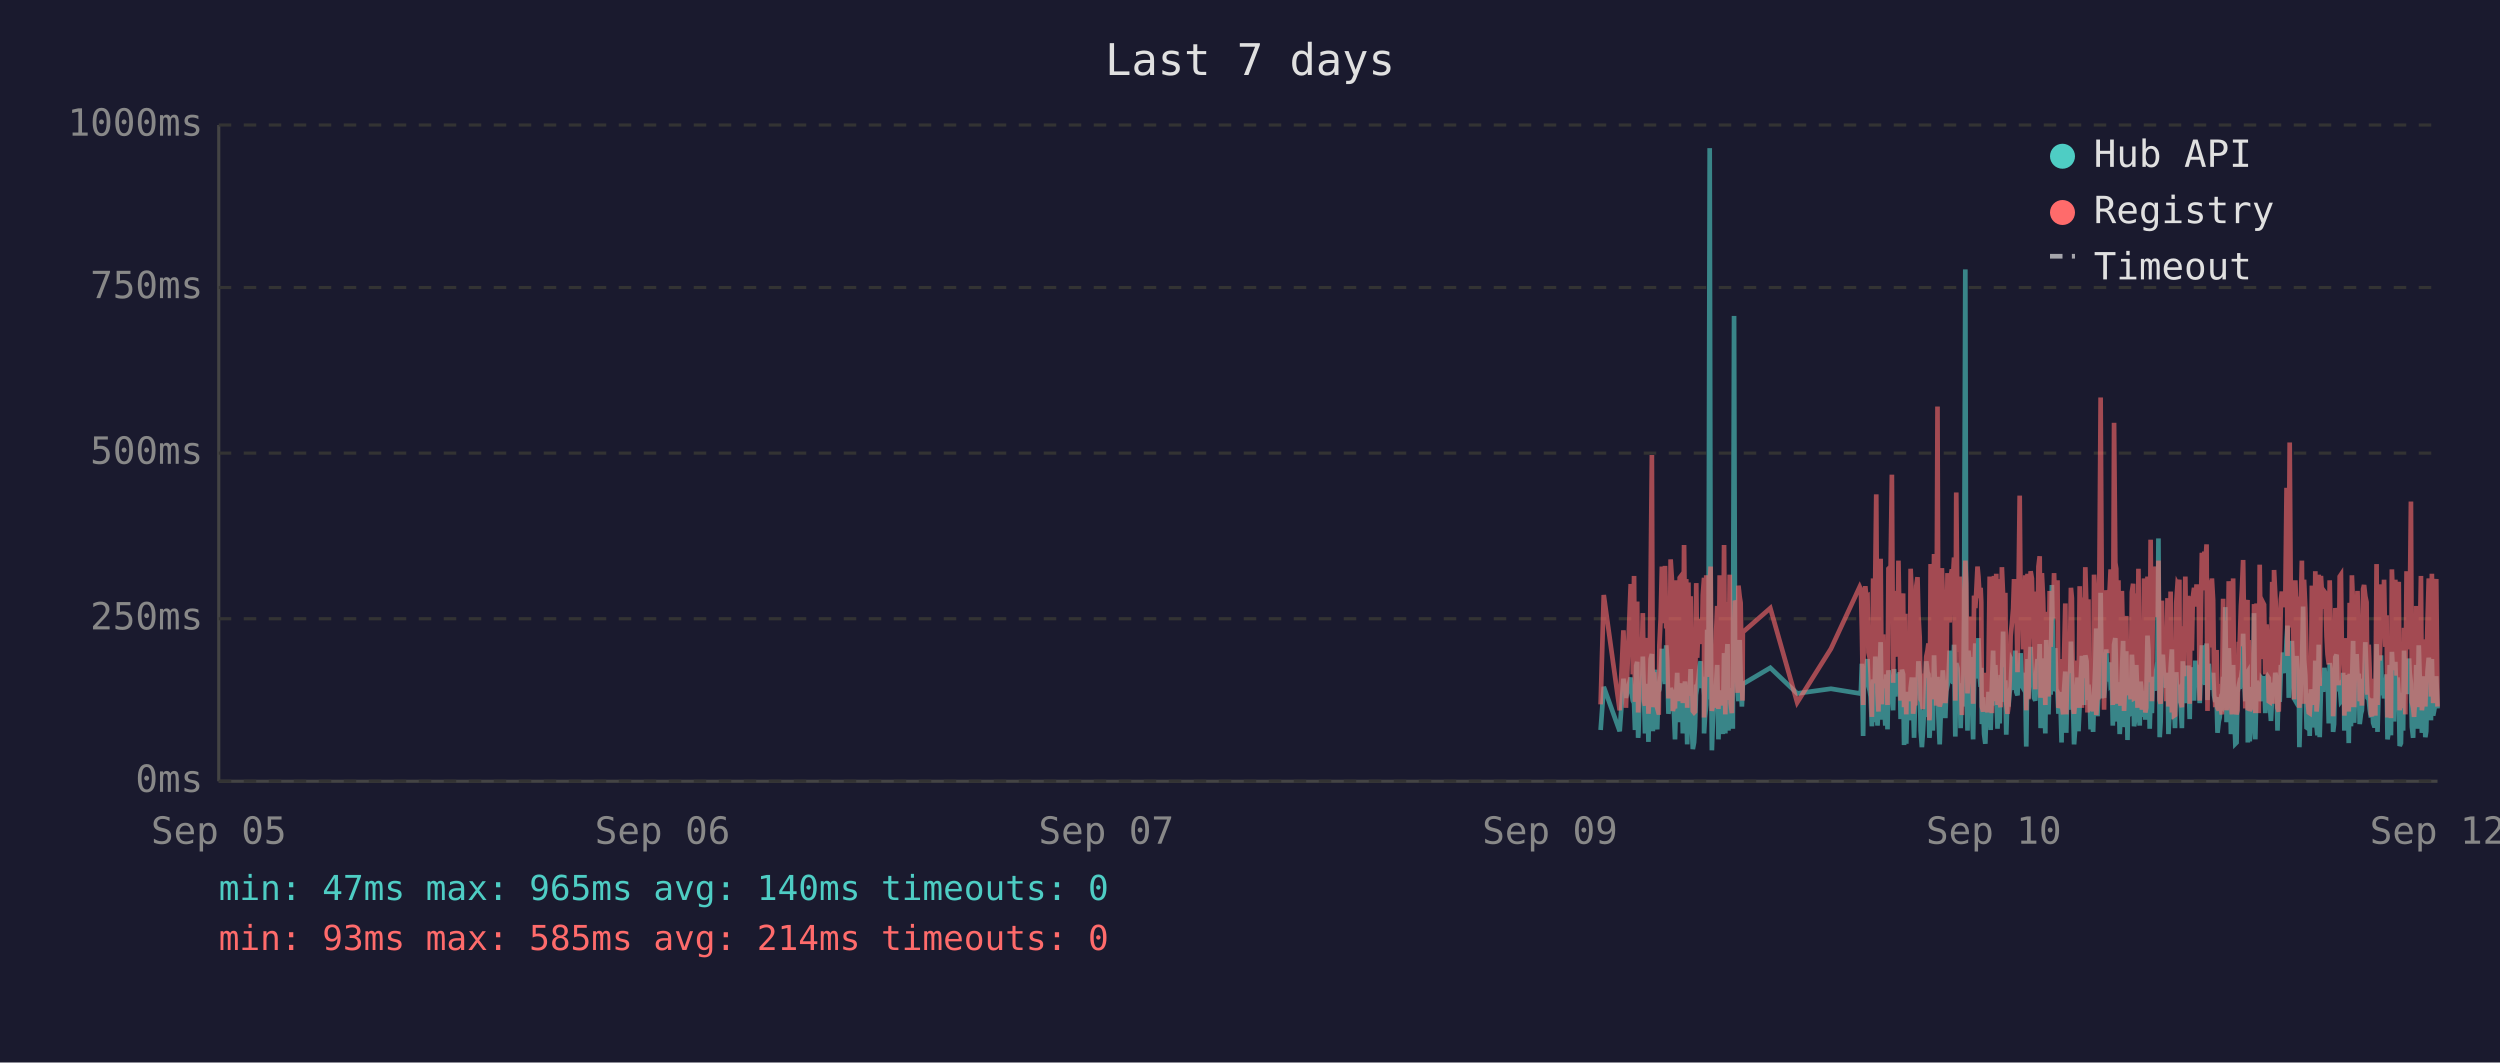
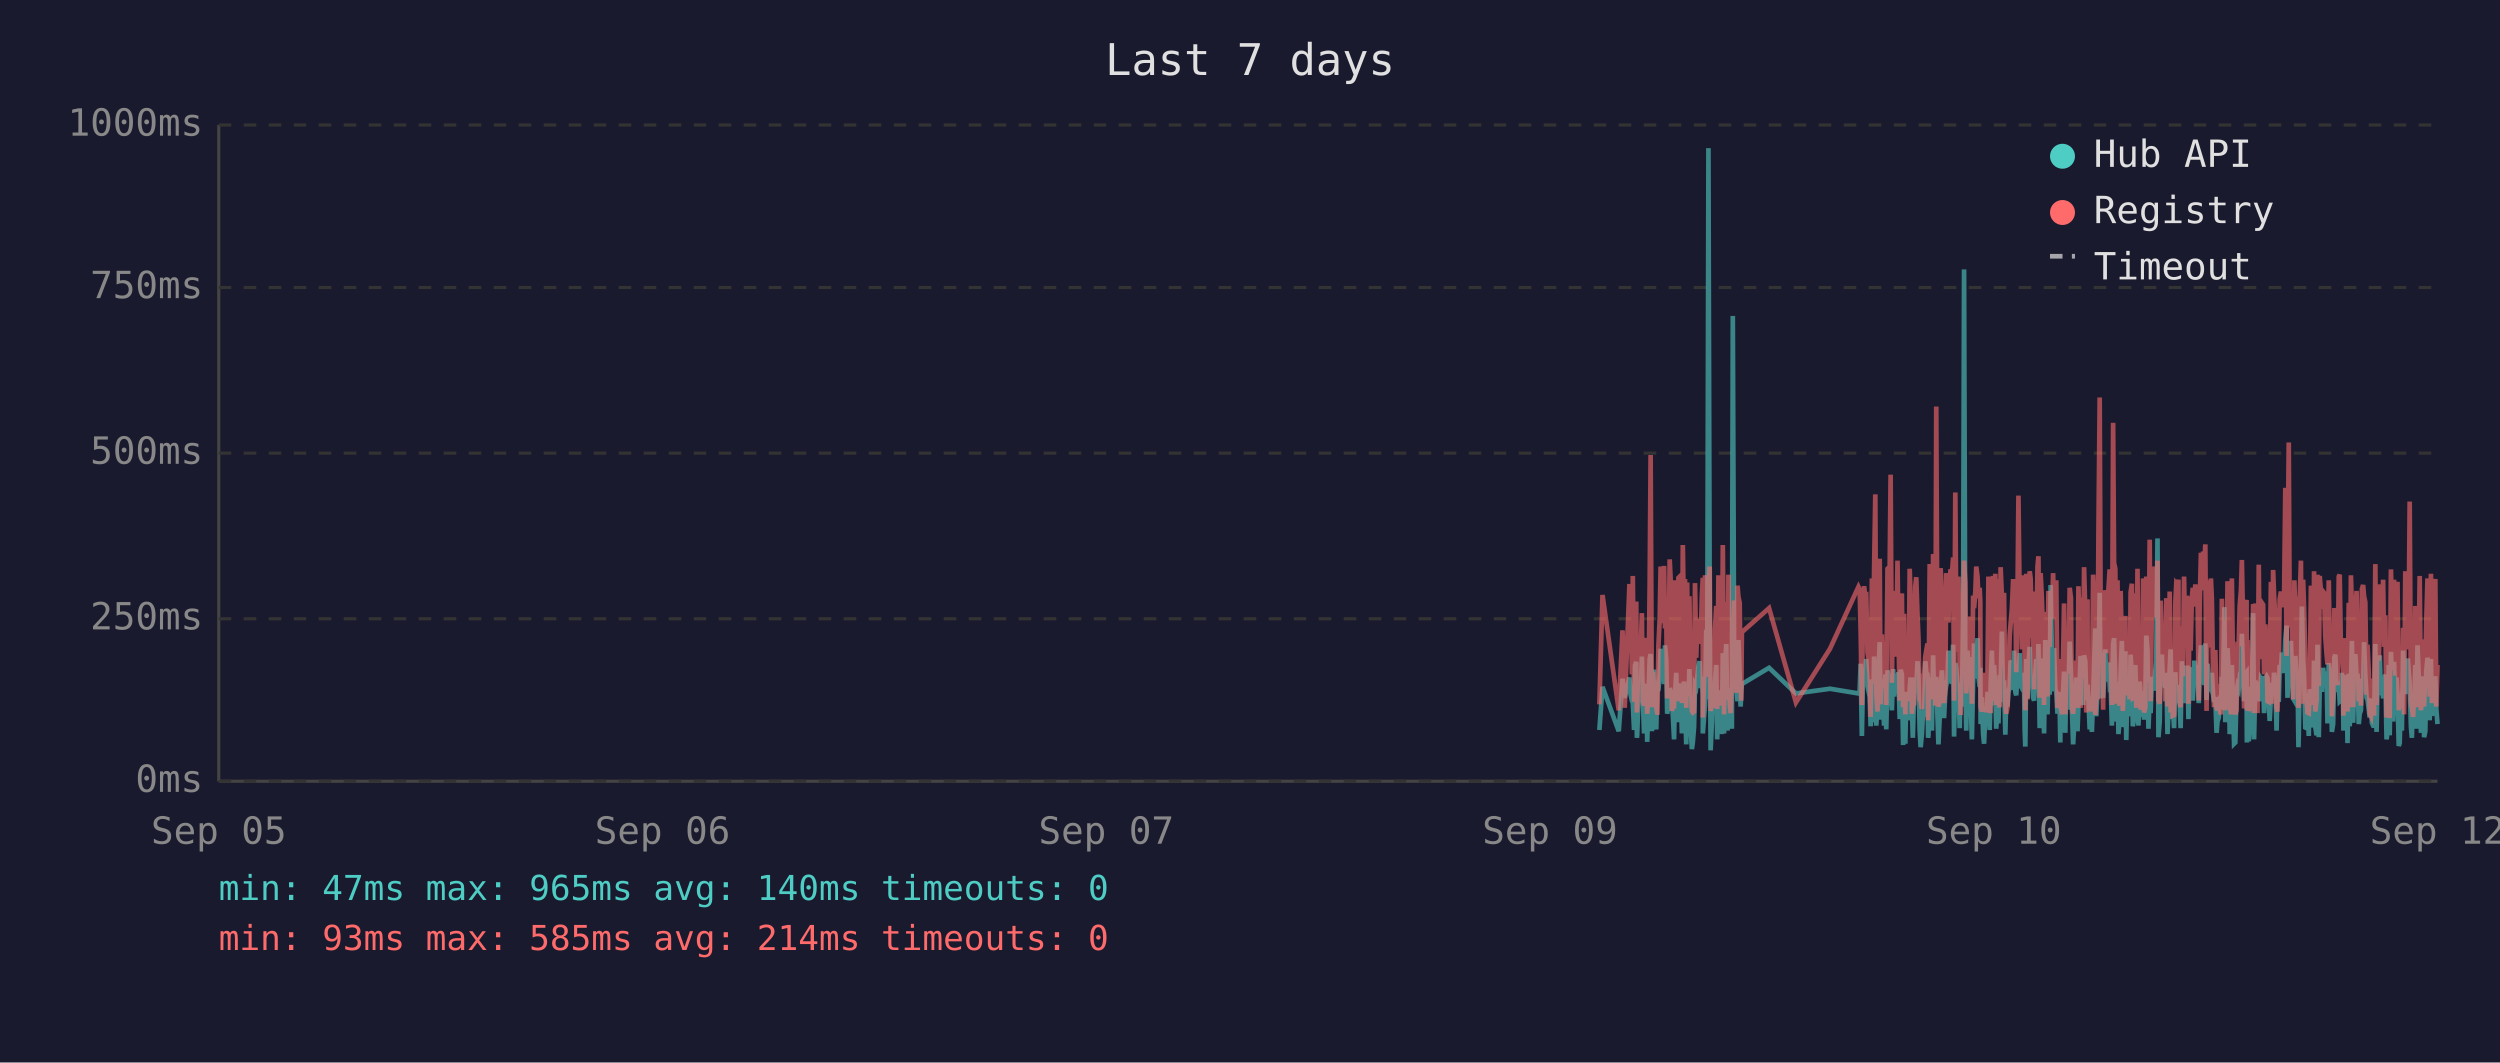
<svg xmlns="http://www.w3.org/2000/svg" viewBox="0 0 800 340" font-family="monospace" font-size="12">
  <rect width="800" height="340" fill="#1a1a2e" />
  <text x="400" y="24" fill="#e0e0e0" font-size="14" text-anchor="middle">Last 7 days</text>
  <line x1="70" y1="40" x2="70" y2="250" stroke="#444" stroke-width="1" />
  <line x1="70" y1="250" x2="780" y2="250" stroke="#444" stroke-width="1" />
  <line x1="70" y1="250" x2="780" y2="250" stroke="#333" stroke-width="1" stroke-dasharray="4" />
  <text x="65" y="250" fill="#888" text-anchor="end" dominant-baseline="middle">0ms</text>
  <line x1="70" y1="198" x2="780" y2="198" stroke="#333" stroke-width="1" stroke-dasharray="4" />
  <text x="65" y="198" fill="#888" text-anchor="end" dominant-baseline="middle">250ms</text>
  <line x1="70" y1="145" x2="780" y2="145" stroke="#333" stroke-width="1" stroke-dasharray="4" />
  <text x="65" y="145" fill="#888" text-anchor="end" dominant-baseline="middle">500ms</text>
  <line x1="70" y1="92" x2="780" y2="92" stroke="#333" stroke-width="1" stroke-dasharray="4" />
  <text x="65" y="92" fill="#888" text-anchor="end" dominant-baseline="middle">750ms</text>
  <line x1="70" y1="40" x2="780" y2="40" stroke="#333" stroke-width="1" stroke-dasharray="4" />
  <text x="65" y="40" fill="#888" text-anchor="end" dominant-baseline="middle">1000ms</text>
  <text x="70" y="270" fill="#888" text-anchor="middle">Sep 05</text>
  <text x="212" y="270" fill="#888" text-anchor="middle">Sep 06</text>
  <text x="354" y="270" fill="#888" text-anchor="middle">Sep 07</text>
  <text x="496" y="270" fill="#888" text-anchor="middle">Sep 09</text>
  <text x="638" y="270" fill="#888" text-anchor="middle">Sep 10</text>
  <text x="780" y="270" fill="#888" text-anchor="middle">Sep 12</text>
-   <polyline points="512.2,233.6 513.2,219.8 518.3,234.0 519.5,217.2 520.3,223.3 521.8,216.8 522.2,222.3 522.5,224.2 522.9,225.0 523.2,233.6 523.6,213.0 523.9,211.8 524.2,236.1 524.3,235.1 524.6,223.8 525.0,221.2 525.4,222.3 525.7,210.1 526.1,223.3 526.4,234.7 526.8,220.6 527.1,218.9 527.5,237.4 527.8,223.1 528.2,210.9 528.6,209.3 528.9,234.0 529.3,217.0 529.6,214.3 530.0,230.9 530.3,233.4 530.7,220.6 530.8,221.2 531.0,220.6 531.4,215.8 531.8,207.6 532.1,216.6 532.5,213.9 532.8,218.9 533.2,206.5 533.5,211.4 533.9,228.4 534.3,226.1 534.6,220.2 535.0,221.2 535.3,221.9 535.7,228.8 536.0,236.6 536.4,221.9 536.7,215.3 537.1,231.1 537.5,221.9 537.8,221.2 538.2,218.7 538.5,234.7 538.9,221.2 539.2,218.1 539.6,223.1 539.9,238.2 540.3,220.8 540.6,224.8 541.0,214.1 541.4,232.6 541.7,239.7 542.1,237.6 542.4,232.6 542.8,219.1 543.1,219.8 543.5,217.2 543.9,213.2 544.2,211.6 544.6,220.2 544.9,216.6 545.3,222.5 545.3,234.7 545.6,229.4 546.0,225.6 546.3,201.5 546.7,223.8 547.1,47.4 547.4,196.0 547.8,240.1 548.1,231.1 548.5,221.0 548.8,225.0 549.2,217.9 549.5,212.8 549.9,236.6 550.3,222.7 550.6,222.9 551.0,221.0 551.3,234.9 551.7,209.0 552.1,234.7 552.4,213.5 552.8,206.1 553.1,233.8 553.5,220.2 553.8,230.7 554.2,223.8 554.5,233.2 554.9,101.1 555.2,207.2 555.6,217.9 556.0,218.9 556.3,224.4 556.7,204.8 557.0,216.6 557.4,226.1 557.6,221.2 557.7,218.9 566.5,213.7 575.1,221.9 585.9,220.4 595.1,221.9 595.5,221.0 595.8,212.4 596.2,235.5 596.5,214.1 596.9,215.3 597.2,214.3 597.6,210.9 597.9,219.5 598.3,221.0 598.6,222.9 599.0,232.4 599.4,217.4 599.7,231.1 600.1,210.1 600.4,216.0 600.8,232.2 601.1,226.1 601.5,216.2 601.8,205.5 602.2,230.3 602.6,217.4 602.9,224.4 603.3,232.2 603.6,215.8 604.0,233.4 604.3,214.5 605.0,219.3 605.4,221.9 605.8,227.3 606.1,214.1 606.5,222.9 606.8,215.6 607.2,218.3 607.5,220.0 607.9,215.1 608.2,230.1 608.6,214.3 609.0,215.8 609.3,238.4 609.7,223.8 610.0,238.0 610.4,222.1 610.7,222.1 611.1,230.5 611.4,220.2 611.8,216.8 612.2,225.6 612.5,236.1 612.9,221.9 613.2,216.8 613.6,220.6 613.9,211.6 614.3,216.6 614.6,233.8 615.0,239.1 615.3,234.9 615.7,227.3 616.1,229.4 616.4,211.6 616.8,215.1 617.1,215.8 617.4,236.1 617.5,235.3 617.8,221.7 618.2,216.8 618.5,233.8 618.9,209.7 619.3,223.8 619.6,222.7 620.0,216.6 620.3,229.4 620.7,238.2 621.0,229.6 621.4,220.4 621.7,214.5 622.1,220.4 622.5,229.8 622.8,221.2 623.2,219.3 623.5,217.4 623.9,208.2 624.2,218.5 624.6,208.2 625.0,218.9 625.3,206.3 625.7,235.7 626.0,212.2 626.4,213.9 626.7,219.8 627.1,218.7 627.4,233.0 627.8,219.3 628.2,226.1 628.5,197.1 628.9,86.2 629.2,216.0 629.6,233.8 629.9,208.2 630.3,213.0 630.6,210.3 631.0,223.3 631.4,236.6 631.7,217.9 632.1,205.9 632.4,216.4 632.8,216.4 633.1,204.2 633.5,216.4 633.8,219.8 634.0,213.7 634.2,231.7 634.6,223.1 634.9,234.9 635.3,238.0 635.6,228.2 636.0,231.5 636.3,222.1 636.7,222.1 637.0,233.6 637.4,219.5 637.8,208.2 638.1,225.8 638.5,212.8 638.8,221.0 639.2,233.2 639.5,224.4 639.9,231.5 640.2,216.0 640.6,218.9 641.0,202.1 641.3,224.6 641.7,217.7 642.0,235.1 642.4,222.9 642.7,226.1 643.1,221.4 643.4,219.8 643.8,211.4 644.2,212.2 644.5,220.8 644.9,208.2 645.2,221.4 645.6,222.5 645.9,214.9 646.3,220.2 646.6,209.0 647.0,219.5 647.4,220.2 647.7,215.3 648.1,218.7 648.3,233.4 648.4,238.9 648.8,210.9 649.1,223.5 649.5,213.2 649.8,207.0 650.2,219.5 650.6,216.4 650.9,223.3 651.3,224.2 651.6,215.3 652.0,210.9 652.3,221.0 652.7,206.1 653.0,233.0 653.4,220.4 653.8,210.7 654.1,220.2 654.5,234.7 654.8,204.8 655.2,219.1 655.5,228.6 655.9,214.3 656.2,222.3 656.6,187.2 657.0,208.6 657.3,221.2 657.7,207.4 658.0,220.6 658.4,221.4 658.7,228.4 659.1,223.5 659.4,226.5 659.7,237.6 659.8,221.4 660.2,234.2 660.5,220.8 660.9,214.9 661.2,234.5 661.6,217.0 661.9,227.1 662.3,221.7 662.7,205.3 663.0,215.6 663.4,226.5 663.7,238.2 664.1,232.6 664.4,223.3 664.8,216.8 665.1,234.0 665.5,225.4 665.8,218.1 666.2,209.9 666.6,218.3 666.9,225.6 667.3,209.7 667.7,211.6 668.0,224.0 668.3,219.1 668.5,221.4 668.7,223.8 669.0,233.4 669.4,226.7 669.8,234.2 670.1,222.9 670.5,213.0 670.8,201.1 671.2,229.2 671.5,220.8 671.9,215.8 672.2,189.7 672.6,223.5 673.0,208.8 673.3,223.3 673.7,217.7 674.0,207.8 674.4,218.1 674.7,213.9 675.1,212.0 675.4,218.9 675.8,218.3 676.1,232.2 676.5,206.3 676.9,204.2 677.2,218.5 677.6,230.9 677.9,218.3 678.3,234.9 678.6,229.8 679.0,215.3 679.4,205.1 679.7,232.6 680.1,231.1 680.4,208.4 680.8,236.8 681.1,218.9 681.5,228.6 681.8,228.4 682.2,209.5 682.6,217.0 682.9,232.4 683.3,230.1 683.6,212.8 684.0,223.8 684.3,221.4 684.7,232.2 685.0,218.1 685.4,222.5 685.7,229.4 686.1,221.2 686.5,230.3 686.8,224.2 687.2,203.4 687.5,208.2 687.9,233.2 688.2,222.9 688.6,228.2 688.9,216.6 689.3,219.3 689.7,221.0 690.0,214.5 690.4,211.8 690.7,172.3 691.1,235.9 691.4,230.9 691.8,211.6 692.1,209.5 692.5,217.2 692.9,218.7 693.2,220.0 693.6,215.3 693.9,234.9 694.3,227.3 694.6,213.9 695.0,207.8 695.3,230.1 695.7,225.4 696.0,233.0 696.4,215.1 696.8,225.0 697.1,219.3 697.4,220.8 697.5,220.6 697.8,225.0 698.2,233.0 698.5,211.6 698.9,222.9 699.3,220.0 699.6,225.0 700.0,213.7 700.3,213.7 700.7,230.1 701.0,213.5 701.4,224.2 701.7,214.9 702.1,224.2 702.5,211.4 702.9,218.7 703.2,212.8 703.6,215.1 703.9,225.0 704.3,213.7 704.6,206.5 705.0,213.9 705.4,217.7 705.7,219.1 706.1,205.9 706.4,224.0 706.8,212.4 707.1,216.4 707.5,219.8 707.8,220.6 708.2,215.3 708.5,222.5 708.9,224.6 709.3,223.1 709.6,234.5 710.0,230.9 710.3,229.6 710.7,224.6 711.0,225.2 711.4,216.6 711.7,218.3 712.1,194.3 712.5,231.1 712.8,223.3 713.2,207.4 713.5,216.2 713.9,234.9 714.2,231.7 714.6,212.8 714.9,226.5 715.3,238.0 715.7,237.6 716.0,221.4 716.4,219.5 716.7,220.4 717.1,217.2 717.4,217.9 717.8,202.8 718.1,216.6 718.5,224.4 718.9,215.6 719.2,215.1 719.3,237.6 719.6,219.8 719.9,237.2 720.3,233.2 720.6,222.9 721.0,224.2 721.3,196.2 721.7,236.6 722.1,217.9 722.4,218.9 722.8,223.3 723.1,218.5 723.5,224.4 723.8,217.2 724.2,217.7 724.5,216.4 724.9,228.2 725.3,217.0 725.6,216.4 726.0,217.0 726.3,224.8 726.7,230.7 727.1,222.5 727.4,218.5 727.7,221.2 728.1,215.3 728.5,217.4 728.8,233.8 729.2,217.4 729.5,224.6 729.9,212.8 730.2,214.9 730.6,208.8 730.9,214.1 731.3,215.3 731.7,204.8 732.0,200.2 732.4,223.3 732.7,211.4 733.1,209.3 733.4,205.1 733.8,215.1 734.1,223.5 734.5,224.2 734.9,209.9 735.2,216.8 735.6,214.9 735.8,239.1 735.9,235.5 736.3,216.4 736.6,214.7 737.0,194.1 737.3,210.9 737.7,216.2 738.1,232.8 738.4,233.0 738.8,221.9 739.1,235.5 739.5,220.6 739.8,222.3 740.2,226.1 740.5,232.8 740.9,211.4 741.3,232.6 741.6,235.3 742.0,206.3 742.3,235.9 742.7,220.4 743.0,217.2 743.4,221.4 743.8,213.7 744.1,217.0 744.5,218.3 744.8,214.9 745.2,231.5 745.5,212.2 745.9,215.1 746.3,217.4 746.6,234.2 746.9,231.7 747.3,210.3 747.7,209.5 748.0,220.2 748.4,219.8 748.7,219.3 749.1,224.4 749.4,224.0 749.8,215.3 750.1,224.4 750.2,233.8 750.5,220.2 750.9,228.6 751.2,216.0 751.6,237.8 751.9,215.6 752.3,232.4 752.6,220.2 753.0,205.1 753.3,231.3 753.7,220.2 754.1,209.3 754.4,216.6 754.8,215.6 755.1,231.7 755.5,228.4 755.8,227.3 756.2,217.2 756.5,221.0 756.9,205.5 757.3,216.2 757.6,223.3 758.0,223.8 758.3,226.9 758.7,229.6 759.0,223.5 759.4,231.3 759.7,232.2 760.1,232.2 760.5,206.1 760.8,234.2 761.2,219.8 761.5,221.4 761.9,209.7 762.2,222.5 762.6,218.1 762.9,223.5 763.3,220.2 763.7,215.8 764.0,236.6 764.4,234.0 764.7,212.8 765.1,235.3 765.4,208.6 765.8,216.2 766.1,230.9 766.5,211.8 766.9,226.1 767.2,216.8 767.6,222.9 767.9,238.7 768.3,237.8 768.6,221.7 769.0,233.8 769.3,208.2 769.7,221.4 770.1,221.4 770.4,217.0 770.8,218.9 770.9,210.7 771.1,215.3 771.5,218.7 771.8,232.6 772.2,236.1 772.5,221.9 772.9,230.3 773.2,212.8 773.6,233.2 774.0,206.5 774.3,216.6 774.7,218.3 775.0,234.5 775.4,230.9 775.7,216.4 776.1,235.9 776.4,234.0 776.8,214.9 777.2,210.5 777.5,212.6 777.9,230.5 778.2,210.9 778.6,229.0 778.9,227.5 779.3,225.0 779.6,216.4 780.0,226.7" fill="none" stroke="#4ecdc4" stroke-width="1.5" opacity="0.6" />
-   <polyline points="512.2,225.4 513.2,190.4 518.3,227.3 519.5,201.7 520.3,226.5 521.8,187.6 522.2,187.6 522.5,215.8 522.9,184.3 523.2,224.6 523.6,206.3 523.9,192.5 524.2,228.0 524.3,225.8 524.6,209.0 525.0,204.0 525.4,209.0 525.7,196.2 526.1,224.4 526.4,225.8 526.8,206.1 527.1,204.2 527.5,228.4 527.8,222.3 528.2,186.0 528.6,145.6 528.9,226.3 529.3,215.1 529.6,226.3 530.0,224.2 530.3,226.5 530.7,228.0 530.8,228.0 531.0,206.5 531.4,198.1 531.8,181.3 532.1,193.1 532.5,199.4 532.8,181.1 533.2,201.1 533.5,196.7 533.9,223.5 534.3,214.9 534.6,179.0 535.0,185.3 535.3,227.5 535.7,225.8 536.0,226.7 536.4,185.7 536.7,209.5 537.1,224.4 537.5,184.9 537.8,184.5 538.2,206.3 538.5,225.0 538.9,174.4 539.2,200.7 539.6,185.3 539.9,226.5 540.3,186.4 540.6,222.7 541.0,190.8 541.4,216.6 541.7,227.5 542.1,228.0 542.4,227.7 542.8,186.6 543.1,210.5 543.5,200.2 543.9,200.4 544.2,198.1 544.6,206.1 544.9,190.4 545.3,184.9 545.3,229.6 545.6,217.7 546.0,184.1 546.3,188.3 546.7,216.6 547.1,187.8 547.4,181.3 547.8,227.5 548.1,225.6 548.5,207.4 548.8,226.5 549.2,201.3 549.5,193.9 549.9,226.9 550.3,184.1 550.6,209.0 551.0,185.5 551.3,225.8 551.7,174.4 552.1,228.6 552.4,192.7 552.8,197.5 553.1,224.0 553.5,183.9 553.8,225.0 554.2,228.2 554.5,216.0 554.9,209.9 555.2,192.2 555.6,193.3 556.0,221.7 556.3,187.4 556.7,191.0 557.0,192.9 557.4,217.2 557.6,224.2 557.7,202.3 566.5,194.6 575.1,224.8 585.9,207.6 595.1,187.8 595.5,188.7 595.8,201.7 596.2,225.6 596.5,191.0 596.9,187.6 597.2,190.8 597.6,190.6 597.9,208.8 598.3,210.5 598.6,216.0 599.0,229.4 599.4,185.1 599.7,218.7 600.1,182.8 600.4,158.2 600.8,221.7 601.1,227.7 601.5,191.8 601.8,178.8 602.2,225.4 602.6,203.0 602.9,219.5 603.3,219.3 603.6,205.3 604.0,225.6 604.3,182.0 605.0,181.3 605.4,151.9 605.8,218.5 606.1,189.1 606.5,208.0 606.8,207.4 607.2,210.1 607.5,179.4 607.9,202.1 608.2,224.2 608.6,194.3 609.0,189.9 609.3,226.3 609.7,196.4 610.0,228.6 610.4,206.5 610.7,217.4 611.1,224.4 611.4,182.0 611.8,191.4 612.2,228.4 612.5,225.4 612.9,225.2 613.2,187.6 613.6,184.7 613.9,196.7 614.3,204.0 614.6,223.8 615.0,224.4 615.3,226.9 615.7,215.6 616.1,216.8 616.4,210.1 616.8,208.2 617.1,205.9 617.4,230.5 617.5,228.4 617.8,180.5 618.2,186.4 618.5,223.8 618.9,177.3 619.3,184.7 619.6,225.8 620.0,130.1 620.3,217.2 620.7,226.1 621.0,224.8 621.4,181.8 621.7,190.8 622.1,201.7 622.5,225.0 622.8,221.0 623.2,183.4 623.5,192.7 623.9,199.2 624.2,184.9 624.6,182.2 625.0,183.9 625.3,178.4 625.7,224.2 626.0,157.6 626.4,197.7 626.7,208.6 627.1,184.5 627.4,214.1 627.8,228.8 628.2,206.5 628.5,194.6 628.9,179.4 629.2,186.6 629.6,221.9 629.9,214.1 630.3,203.6 630.6,197.3 631.0,208.8 631.4,225.2 631.7,190.6 632.1,194.6 632.4,189.5 632.8,181.3 633.1,184.5 633.5,191.4 633.8,188.1 634.0,192.7 634.2,226.1 634.6,227.7 634.9,225.0 635.3,223.5 635.6,215.3 636.0,228.0 636.3,215.1 636.7,184.5 637.0,215.3 637.4,228.2 637.8,197.3 638.1,184.3 638.5,224.4 638.8,183.6 639.2,225.6 639.5,185.3 639.9,224.8 640.2,226.3 640.6,181.5 641.0,190.8 641.3,213.5 641.7,189.7 642.0,225.0 642.4,228.4 642.7,226.3 643.1,217.7 643.4,203.4 643.8,199.6 644.2,194.8 644.5,185.3 644.9,199.4 645.2,188.9 645.6,215.1 645.9,190.6 646.3,158.6 646.6,192.7 647.0,187.8 647.4,207.8 647.7,195.0 648.1,184.1 648.3,216.0 648.4,227.3 648.8,183.6 649.1,223.8 649.5,194.3 649.8,182.8 650.2,185.1 650.6,202.3 650.9,204.4 651.3,220.6 651.6,189.3 652.0,207.8 652.3,181.3 652.7,178.0 653.0,223.3 653.4,183.4 653.8,191.6 654.1,204.0 654.5,225.6 654.8,195.8 655.2,210.1 655.5,222.9 655.9,189.1 656.2,207.0 656.6,191.2 657.0,197.5 657.3,183.4 657.7,197.9 658.0,193.5 658.4,185.7 658.7,226.5 659.1,225.4 659.4,210.9 659.7,226.7 659.8,225.2 660.2,228.6 660.5,210.1 660.9,193.1 661.2,228.6 661.6,214.7 661.9,214.9 662.3,214.5 662.7,188.1 663.0,191.4 663.4,226.3 663.7,228.4 664.1,223.8 664.4,211.4 664.8,216.8 665.1,226.5 665.5,187.6 665.8,203.4 666.2,226.5 666.6,191.2 666.9,217.0 667.3,181.5 667.7,196.2 668.0,228.0 668.3,191.8 668.5,225.8 668.7,225.8 669.0,227.5 669.4,218.3 669.8,227.7 670.1,183.9 670.5,190.6 670.8,228.8 671.2,222.9 671.5,223.8 671.9,170.4 672.2,127.2 672.6,196.0 673.0,199.6 673.3,227.1 673.7,188.9 674.0,191.6 674.4,209.0 674.7,192.5 675.1,188.5 675.4,182.2 675.8,209.0 676.1,225.6 676.5,135.3 676.9,180.1 677.2,182.0 677.6,225.2 677.9,185.7 678.3,223.8 678.6,225.8 679.0,189.1 679.4,207.0 679.7,227.5 680.1,216.0 680.4,197.1 680.8,222.5 681.1,214.5 681.5,217.2 681.8,223.8 682.2,189.5 682.6,186.8 682.9,223.5 683.3,223.3 683.6,189.9 684.0,226.5 684.3,182.0 684.7,224.2 685.0,205.3 685.4,227.1 685.7,224.0 686.1,185.1 686.5,228.0 686.8,226.5 687.2,184.5 687.5,207.2 687.9,218.3 688.2,172.7 688.6,224.4 688.9,195.0 689.3,189.7 689.7,181.3 690.0,185.1 690.4,197.5 690.7,179.4 691.1,224.0 691.4,225.2 691.8,192.2 692.1,205.9 692.5,207.4 692.9,210.5 693.2,224.4 693.6,191.4 693.9,226.1 694.3,218.3 694.6,189.3 695.0,228.0 695.3,209.0 695.7,229.0 696.0,228.8 696.4,192.9 696.8,187.0 697.1,187.6 697.4,185.5 697.5,208.0 697.8,224.6 698.2,226.3 698.5,200.4 698.9,216.4 699.3,184.5 699.6,207.2 700.0,190.8 700.3,191.8 700.7,225.2 701.0,190.8 701.4,208.2 701.7,191.2 702.1,188.1 702.5,194.1 702.9,187.0 703.2,193.1 703.6,189.7 703.9,224.2 704.3,193.3 704.6,176.9 705.0,188.9 705.4,176.5 705.7,180.7 706.1,174.2 706.4,227.5 706.8,185.7 707.1,191.0 707.5,207.2 707.8,185.1 708.2,192.0 708.5,216.6 708.9,226.3 709.3,208.0 709.6,226.5 710.0,227.3 710.3,218.9 710.7,227.1 711.0,228.6 711.4,191.6 711.7,227.1 712.1,198.6 712.5,227.3 712.8,218.9 713.2,186.0 713.5,191.0 713.9,224.6 714.2,228.6 714.6,185.1 714.9,217.4 715.3,223.8 715.7,228.6 716.0,227.3 716.4,206.1 716.7,206.1 717.1,193.9 717.4,188.9 717.8,179.2 718.1,200.0 718.5,226.7 718.9,193.9 719.2,192.0 719.3,227.3 719.6,204.8 719.9,227.5 720.3,226.5 720.6,225.4 721.0,226.7 721.3,193.3 721.7,228.2 722.1,193.1 722.4,209.0 722.8,228.2 723.1,180.7 723.5,210.9 723.8,197.7 724.2,192.9 724.5,193.5 724.9,215.8 725.3,199.8 725.6,207.2 726.0,224.4 726.3,224.6 726.7,214.7 727.1,186.2 727.4,225.2 727.7,182.4 728.1,190.6 728.5,197.5 728.8,226.5 729.2,227.7 729.5,212.0 729.9,191.8 730.2,189.3 730.6,194.3 730.9,191.4 731.3,191.4 731.7,156.1 732.0,209.9 732.4,184.3 732.7,141.6 733.1,198.8 733.4,200.7 733.8,195.8 734.1,223.8 734.5,185.7 734.9,197.7 735.2,191.0 735.6,193.5 735.8,226.5 735.9,223.1 736.3,191.6 736.6,179.4 737.0,225.2 737.3,185.5 737.7,194.6 738.1,209.9 738.4,224.2 738.8,228.0 739.1,228.2 739.5,222.5 739.8,187.4 740.2,200.2 740.5,225.6 740.9,182.8 741.3,227.7 741.6,224.0 742.0,183.9 742.3,219.5 742.7,184.3 743.0,189.3 743.4,194.8 743.8,189.3 744.1,189.7 744.5,203.8 744.8,209.3 745.2,212.6 745.5,185.7 745.9,206.5 746.3,207.4 746.6,229.2 746.9,222.7 747.3,194.6 747.7,196.9 748.0,204.0 748.4,219.3 748.7,184.5 749.1,183.9 749.4,208.4 749.8,209.5 750.1,215.1 750.2,229.0 750.5,204.2 750.9,216.2 751.2,208.2 751.6,227.7 751.9,192.9 752.3,226.3 752.6,184.1 753.0,194.3 753.3,226.3 753.7,207.8 754.1,197.3 754.4,189.1 754.8,204.4 755.1,224.4 755.5,217.4 755.8,225.8 756.2,188.5 756.5,187.2 756.9,190.8 757.3,192.7 757.6,222.3 758.0,206.3 758.3,214.9 758.7,228.4 759.0,229.2 759.4,223.8 759.7,217.2 760.1,229.0 760.5,180.5 760.8,225.6 761.2,187.0 761.5,211.4 761.9,199.4 762.2,187.0 762.6,201.3 762.9,185.5 763.3,207.0 763.7,196.9 764.0,229.6 764.4,214.5 764.7,210.3 765.1,229.8 765.4,182.2 765.8,194.1 766.1,214.5 766.5,185.5 766.9,216.2 767.2,189.3 767.6,186.2 767.9,227.3 768.3,219.3 768.6,225.0 769.0,226.5 769.3,200.9 769.7,228.6 770.1,182.8 770.4,207.8 770.8,188.5 770.9,192.9 771.1,197.1 771.5,160.5 771.8,224.6 772.2,226.5 772.5,229.4 772.9,222.3 773.2,193.9 773.6,226.3 774.0,197.9 774.3,208.4 774.7,184.3 775.0,227.3 775.4,223.5 775.7,204.6 776.1,226.1 776.4,216.0 776.8,199.2 777.2,185.1 777.5,192.7 777.9,222.9 778.2,183.6 778.6,225.0 778.9,218.5 779.3,187.8 779.6,185.3 780.0,226.1" fill="none" stroke="#ff6b6b" stroke-width="1.5" opacity="0.6" />
+   <polyline points="511.8,233.6 512.8,219.8 518.0,234.0 519.2,217.2 519.9,223.3 521.4,216.8 521.8,222.3 522.2,224.2 522.5,225.0 522.9,233.6 523.2,213.0 523.6,211.8 523.8,236.1 523.9,235.1 524.3,223.8 524.6,221.2 525.0,222.3 525.4,210.1 525.7,223.3 526.1,234.7 526.4,220.6 526.8,218.9 527.1,237.4 527.5,223.1 527.9,210.9 528.2,209.3 528.6,234.0 528.9,217.0 529.3,214.3 529.6,230.9 530.0,233.4 530.3,220.6 530.4,221.2 530.7,220.6 531.1,215.8 531.4,207.6 531.8,216.6 532.1,213.9 532.5,218.9 532.8,206.5 533.2,211.4 533.5,228.4 533.9,226.1 534.3,220.2 534.6,221.2 535.0,221.9 535.3,228.8 535.7,236.6 536.0,221.9 536.4,215.3 536.7,231.1 537.1,221.9 537.5,221.2 537.8,218.7 538.2,234.7 538.5,221.2 538.9,218.1 539.2,223.1 539.6,238.2 539.9,220.8 540.3,224.8 540.6,214.1 541.0,232.6 541.4,239.7 541.7,237.6 542.1,232.6 542.4,219.1 542.8,219.8 543.1,217.2 543.5,213.2 543.9,211.6 544.2,220.2 544.6,216.6 544.9,222.5 544.9,234.7 545.3,229.4 545.6,225.6 546.0,201.5 546.3,223.8 546.7,47.4 547.1,196.0 547.4,240.1 547.8,231.1 548.1,221.0 548.5,225.0 548.8,217.9 549.2,212.8 549.5,236.6 549.9,222.7 550.3,222.9 550.6,221.0 551.0,234.9 551.3,209.0 551.7,234.7 552.0,213.5 552.4,206.1 552.8,233.8 553.1,220.2 553.5,230.7 553.8,223.8 554.2,233.2 554.5,101.1 554.9,207.2 555.2,217.9 555.6,218.9 556.0,224.4 556.3,204.8 556.7,216.6 557.0,226.1 557.2,221.2 557.4,218.9 566.1,213.7 574.7,221.9 585.6,220.4 594.7,221.9 595.1,221.0 595.4,212.4 595.8,235.5 596.2,214.1 596.5,215.3 596.9,214.3 597.2,210.9 597.6,219.5 597.9,221.0 598.3,222.9 598.6,232.4 599.0,217.4 599.4,231.1 599.7,210.1 600.1,216.0 600.4,232.2 600.8,226.1 601.1,216.2 601.5,205.5 601.8,230.3 602.2,217.4 602.6,224.4 602.9,232.2 603.3,215.8 603.6,233.4 604.0,214.5 604.7,219.3 605.0,221.9 605.4,227.3 605.8,214.1 606.1,222.9 606.5,215.6 606.8,218.3 607.2,220.0 607.5,215.1 607.9,230.1 608.2,214.3 608.6,215.8 609.0,238.4 609.3,223.8 609.7,238.0 610.0,222.1 610.4,222.1 610.7,230.5 611.1,220.2 611.4,216.8 611.8,225.6 612.1,236.1 612.5,221.9 612.9,216.8 613.2,220.6 613.6,211.6 613.9,216.6 614.3,233.8 614.6,239.1 615.0,234.9 615.4,227.3 615.7,229.4 616.1,211.6 616.4,215.1 616.8,215.8 617.0,236.1 617.1,235.3 617.5,221.7 617.8,216.8 618.2,233.8 618.6,209.7 618.9,223.8 619.3,222.7 619.6,216.6 620.0,229.4 620.3,238.2 620.7,229.6 621.0,220.4 621.4,214.5 621.7,220.4 622.1,229.8 622.5,221.2 622.8,219.3 623.2,217.4 623.5,208.2 623.9,218.5 624.2,208.2 624.6,218.9 625.0,206.3 625.3,235.7 625.7,212.2 626.0,213.9 626.4,219.8 626.7,218.7 627.1,233.0 627.4,219.3 627.8,226.1 628.2,197.1 628.5,86.2 628.9,216.0 629.2,233.8 629.6,208.2 629.9,213.0 630.3,210.3 630.6,223.3 631.0,236.6 631.4,217.9 631.7,205.9 632.1,216.4 632.4,216.4 632.8,204.2 633.1,216.4 633.5,219.8 633.7,213.7 633.8,231.7 634.2,223.1 634.6,234.9 634.9,238.0 635.3,228.2 635.6,231.5 636.0,222.1 636.3,222.1 636.7,233.6 637.0,219.5 637.4,208.2 637.8,225.8 638.1,212.8 638.5,221.0 638.8,233.2 639.2,224.4 639.5,231.5 639.9,216.0 640.2,218.9 640.6,202.1 641.0,224.6 641.3,217.7 641.7,235.1 642.0,222.9 642.4,226.1 642.7,221.4 643.1,219.8 643.4,211.4 643.8,212.2 644.2,220.8 644.5,208.2 644.9,221.4 645.2,222.5 645.6,214.9 645.9,220.2 646.3,209.0 646.6,219.5 647.0,220.2 647.4,215.3 647.7,218.7 647.9,233.4 648.1,238.9 648.4,210.9 648.8,223.5 649.1,213.2 649.5,207.0 649.8,219.5 650.2,216.4 650.6,223.3 650.9,224.2 651.3,215.3 651.6,210.9 652.0,221.0 652.3,206.1 652.7,233.0 653.0,220.4 653.4,210.7 653.8,220.2 654.1,234.7 654.5,204.8 654.8,219.1 655.2,228.6 655.5,214.3 655.9,222.3 656.2,187.2 656.6,208.6 657.0,221.2 657.3,207.4 657.7,220.6 658.0,221.4 658.4,228.4 658.7,223.5 659.1,226.5 659.3,237.6 659.4,221.4 659.8,234.2 660.2,220.8 660.5,214.9 660.9,234.5 661.2,217.0 661.6,227.1 661.9,221.7 662.3,205.3 662.7,215.6 663.0,226.5 663.4,238.2 663.7,232.6 664.1,223.3 664.4,216.8 664.8,234.0 665.1,225.4 665.5,218.1 665.8,209.9 666.2,218.3 666.6,225.6 666.9,209.7 667.3,211.6 667.6,224.0 668.0,219.1 668.1,221.4 668.3,223.8 668.7,233.4 669.0,226.7 669.4,234.2 669.8,222.9 670.1,213.0 670.5,201.1 670.8,229.2 671.2,220.8 671.5,215.8 671.9,189.7 672.2,223.5 672.6,208.8 673.0,223.3 673.3,217.7 673.7,207.8 674.0,218.1 674.4,213.9 674.7,212.0 675.1,218.9 675.4,218.3 675.8,232.2 676.2,206.3 676.5,204.2 676.9,218.5 677.2,230.9 677.6,218.3 677.9,234.9 678.3,229.8 678.6,215.3 679.0,205.1 679.3,232.6 679.7,231.1 680.1,208.4 680.4,236.8 680.8,218.9 681.1,228.6 681.5,228.4 681.8,209.5 682.2,217.0 682.5,232.4 682.9,230.1 683.3,212.8 683.6,223.8 684.0,221.4 684.3,232.2 684.7,218.1 685.0,222.5 685.4,229.4 685.8,221.2 686.1,230.3 686.5,224.2 686.8,203.4 687.2,208.2 687.5,233.2 687.9,222.9 688.2,228.2 688.6,216.6 689.0,219.3 689.3,221.0 689.7,214.5 690.0,211.8 690.4,172.3 690.7,235.9 691.1,230.9 691.4,211.6 691.8,209.5 692.1,217.2 692.5,218.7 692.9,220.0 693.2,215.3 693.6,234.9 693.9,227.3 694.3,213.9 694.6,207.8 695.0,230.1 695.3,225.4 695.7,233.0 696.1,215.1 696.4,225.0 696.8,219.3 697.1,220.8 697.1,220.6 697.5,225.0 697.8,233.0 698.2,211.6 698.5,222.9 698.9,220.0 699.3,225.0 699.6,213.7 700.0,213.7 700.3,230.1 700.7,213.5 701.0,224.2 701.4,214.9 701.7,224.2 702.2,211.4 702.5,218.7 702.9,212.8 703.2,215.1 703.6,225.0 703.9,213.7 704.3,206.5 704.6,213.9 705.0,217.7 705.4,219.1 705.7,205.9 706.1,224.0 706.4,212.4 706.8,216.4 707.1,219.8 707.5,220.6 707.8,215.3 708.2,222.5 708.5,224.6 708.9,223.1 709.3,234.5 709.6,230.9 710.0,229.6 710.3,224.6 710.7,225.2 711.0,216.6 711.4,218.3 711.8,194.3 712.1,231.1 712.5,223.3 712.8,207.4 713.2,216.2 713.5,234.9 713.9,231.7 714.2,212.8 714.6,226.5 714.9,238.0 715.3,237.6 715.7,221.4 716.0,219.5 716.4,220.4 716.7,217.2 717.1,217.9 717.4,202.8 717.8,216.6 718.1,224.4 718.5,215.6 718.9,215.1 719.0,237.6 719.2,219.8 719.6,237.2 719.9,233.2 720.3,222.9 720.6,224.2 721.0,196.2 721.3,236.6 721.7,217.9 722.1,218.9 722.4,223.3 722.8,218.5 723.1,224.4 723.5,217.2 723.8,217.7 724.2,216.4 724.5,228.2 724.9,217.0 725.3,216.4 725.6,217.0 726.0,224.8 726.3,230.7 726.7,222.5 727.0,218.5 727.4,221.2 727.7,215.3 728.1,217.4 728.5,233.8 728.8,217.4 729.2,224.6 729.5,212.8 729.9,214.9 730.2,208.8 730.6,214.1 730.9,215.3 731.3,204.8 731.7,200.2 732.0,223.3 732.4,211.4 732.7,209.3 733.1,205.1 733.4,215.1 733.8,223.5 734.2,224.2 734.5,209.9 734.9,216.8 735.2,214.9 735.5,239.1 735.6,235.5 735.9,216.4 736.3,214.7 736.6,194.1 737.0,210.9 737.3,216.2 737.7,232.8 738.1,233.0 738.4,221.9 738.8,235.5 739.1,220.6 739.5,222.3 739.8,226.1 740.2,232.8 740.5,211.4 740.9,232.6 741.3,235.3 741.6,206.3 742.0,235.9 742.3,220.4 742.7,217.2 743.0,221.4 743.4,213.7 743.7,217.0 744.1,218.3 744.5,214.9 744.8,231.5 745.2,212.2 745.5,215.1 745.9,217.4 746.2,234.2 746.6,231.7 747.0,210.3 747.3,209.5 747.7,220.2 748.0,219.8 748.4,219.3 748.7,224.4 749.1,224.0 749.4,215.3 749.8,224.4 749.9,233.8 750.1,220.2 750.5,228.6 750.9,216.0 751.2,237.8 751.6,215.6 751.9,232.4 752.3,220.2 752.6,205.1 753.0,231.3 753.3,220.2 753.7,209.3 754.1,216.6 754.4,215.6 754.8,231.7 755.1,228.4 755.5,227.3 755.8,217.2 756.2,221.0 756.5,205.5 756.9,216.2 757.3,223.3 757.6,223.8 758.0,226.9 758.3,229.6 758.7,223.5 759.0,231.3 759.4,232.2 759.7,232.2 760.1,206.1 760.5,234.2 760.8,219.8 761.2,221.4 761.5,209.7 761.9,222.5 762.2,218.1 762.6,223.5 762.9,220.2 763.3,215.8 763.7,236.6 764.0,234.0 764.4,212.8 764.7,235.3 765.1,208.6 765.4,216.2 765.8,230.9 766.1,211.8 766.5,226.1 766.9,216.8 767.2,222.9 767.6,238.7 767.9,237.8 768.3,221.7 768.6,233.8 769.0,208.2 769.3,221.4 769.7,221.4 770.0,217.0 770.4,218.9 770.5,210.7 770.8,215.3 771.1,218.7 771.5,232.6 771.8,236.1 772.2,221.9 772.5,230.3 772.9,212.8 773.2,233.2 773.6,206.5 774.0,216.6 774.3,218.3 774.7,234.5 775.0,230.9 775.4,216.4 775.7,235.9 776.1,234.0 776.4,214.9 776.8,210.5 777.2,212.6 777.5,230.5 777.9,210.9 778.2,229.0 778.6,227.5 778.9,225.0 779.3,216.4 779.6,226.7 780.0,231.7" fill="none" stroke="#4ecdc4" stroke-width="1.5" opacity="0.6" />
+   <polyline points="511.8,225.4 512.8,190.4 518.0,227.3 519.2,201.7 519.9,226.5 521.4,187.6 521.8,187.6 522.2,215.8 522.5,184.3 522.9,224.6 523.2,206.3 523.6,192.5 523.8,228.0 523.9,225.8 524.3,209.0 524.6,204.0 525.0,209.0 525.4,196.2 525.7,224.4 526.1,225.8 526.4,206.1 526.8,204.2 527.1,228.4 527.5,222.3 527.9,186.0 528.2,145.6 528.6,226.3 528.9,215.1 529.3,226.3 529.6,224.2 530.0,226.5 530.3,228.0 530.4,228.0 530.7,206.5 531.1,198.1 531.4,181.3 531.8,193.1 532.1,199.4 532.5,181.1 532.8,201.1 533.2,196.7 533.5,223.5 533.9,214.9 534.3,179.0 534.6,185.3 535.0,227.5 535.3,225.8 535.7,226.7 536.0,185.7 536.4,209.5 536.7,224.4 537.1,184.9 537.5,184.5 537.8,206.3 538.2,225.0 538.5,174.4 538.9,200.7 539.2,185.3 539.6,226.5 539.9,186.4 540.3,222.7 540.6,190.8 541.0,216.6 541.4,227.5 541.7,228.0 542.1,227.7 542.4,186.6 542.8,210.5 543.1,200.2 543.5,200.4 543.9,198.1 544.2,206.1 544.6,190.4 544.9,184.9 544.9,229.6 545.3,217.7 545.6,184.1 546.0,188.3 546.3,216.6 546.7,187.8 547.1,181.3 547.4,227.5 547.8,225.6 548.1,207.4 548.5,226.5 548.8,201.3 549.2,193.9 549.5,226.9 549.9,184.1 550.3,209.0 550.6,185.5 551.0,225.8 551.3,174.4 551.7,228.6 552.0,192.7 552.4,197.5 552.8,224.0 553.1,183.9 553.5,225.0 553.8,228.2 554.2,216.0 554.5,209.9 554.9,192.2 555.2,193.3 555.6,221.7 556.0,187.4 556.3,191.0 556.7,192.9 557.0,217.2 557.2,224.2 557.4,202.3 566.1,194.6 574.7,224.8 585.6,207.6 594.7,187.8 595.1,188.7 595.4,201.7 595.8,225.6 596.2,191.0 596.5,187.6 596.9,190.8 597.2,190.6 597.6,208.8 597.9,210.5 598.3,216.0 598.6,229.4 599.0,185.1 599.4,218.7 599.7,182.8 600.1,158.2 600.4,221.7 600.8,227.7 601.1,191.8 601.5,178.8 601.8,225.4 602.2,203.0 602.6,219.5 602.9,219.3 603.3,205.3 603.6,225.6 604.0,182.0 604.7,181.3 605.0,151.9 605.4,218.5 605.8,189.1 606.1,208.0 606.5,207.4 606.8,210.1 607.2,179.4 607.5,202.1 607.9,224.2 608.2,194.3 608.6,189.9 609.0,226.3 609.3,196.4 609.7,228.6 610.0,206.5 610.4,217.4 610.7,224.4 611.1,182.0 611.4,191.4 611.8,228.4 612.1,225.4 612.5,225.2 612.9,187.6 613.2,184.7 613.6,196.7 613.9,204.0 614.3,223.8 614.6,224.4 615.0,226.9 615.4,215.6 615.7,216.8 616.1,210.1 616.4,208.2 616.8,205.9 617.0,230.5 617.1,228.4 617.5,180.5 617.8,186.4 618.2,223.8 618.6,177.3 618.9,184.7 619.3,225.8 619.6,130.1 620.0,217.2 620.3,226.1 620.7,224.8 621.0,181.8 621.4,190.8 621.7,201.7 622.1,225.0 622.5,221.0 622.8,183.4 623.2,192.7 623.5,199.2 623.9,184.9 624.2,182.2 624.6,183.9 625.0,178.4 625.3,224.2 625.7,157.6 626.0,197.7 626.4,208.6 626.7,184.5 627.1,214.1 627.4,228.8 627.8,206.5 628.2,194.6 628.5,179.4 628.9,186.6 629.2,221.9 629.6,214.1 629.9,203.6 630.3,197.3 630.6,208.8 631.0,225.2 631.4,190.6 631.7,194.6 632.1,189.5 632.4,181.3 632.8,184.5 633.1,191.4 633.5,188.1 633.7,192.7 633.8,226.1 634.2,227.7 634.6,225.0 634.9,223.5 635.3,215.3 635.6,228.0 636.0,215.1 636.3,184.5 636.7,215.3 637.0,228.2 637.4,197.3 637.8,184.3 638.1,224.4 638.5,183.6 638.8,225.6 639.2,185.3 639.5,224.8 639.9,226.3 640.2,181.5 640.6,190.8 641.0,213.5 641.3,189.7 641.7,225.0 642.0,228.4 642.4,226.3 642.7,217.7 643.1,203.4 643.4,199.6 643.8,194.8 644.2,185.3 644.5,199.4 644.9,188.9 645.2,215.1 645.6,190.6 645.9,158.6 646.3,192.7 646.6,187.8 647.0,207.8 647.4,195.0 647.7,184.1 647.9,216.0 648.1,227.3 648.4,183.6 648.8,223.8 649.1,194.3 649.5,182.8 649.8,185.1 650.2,202.3 650.6,204.4 650.9,220.6 651.3,189.3 651.6,207.8 652.0,181.3 652.3,178.0 652.7,223.3 653.0,183.4 653.4,191.6 653.8,204.0 654.1,225.6 654.5,195.8 654.8,210.1 655.2,222.9 655.5,189.1 655.9,207.0 656.2,191.2 656.6,197.5 657.0,183.4 657.3,197.9 657.7,193.5 658.0,185.7 658.4,226.5 658.7,225.4 659.1,210.9 659.3,226.7 659.4,225.2 659.8,228.6 660.2,210.1 660.5,193.1 660.9,228.6 661.2,214.7 661.6,214.9 661.9,214.5 662.3,188.1 662.7,191.4 663.0,226.3 663.4,228.4 663.7,223.8 664.1,211.4 664.4,216.8 664.8,226.5 665.1,187.6 665.5,203.4 665.8,226.5 666.2,191.2 666.6,217.0 666.9,181.5 667.3,196.2 667.6,228.0 668.0,191.8 668.1,225.8 668.3,225.8 668.7,227.5 669.0,218.3 669.4,227.7 669.8,183.9 670.1,190.6 670.5,228.8 670.8,222.9 671.2,223.8 671.5,170.4 671.9,127.2 672.2,196.0 672.6,199.6 673.0,227.1 673.3,188.9 673.7,191.6 674.0,209.0 674.4,192.5 674.7,188.5 675.1,182.2 675.4,209.0 675.8,225.6 676.2,135.3 676.5,180.1 676.9,182.0 677.2,225.2 677.6,185.7 677.9,223.8 678.3,225.8 678.6,189.1 679.0,207.0 679.3,227.5 679.7,216.0 680.1,197.1 680.4,222.5 680.8,214.5 681.1,217.2 681.5,223.8 681.8,189.5 682.2,186.8 682.5,223.5 682.9,223.3 683.3,189.9 683.6,226.5 684.0,182.0 684.3,224.2 684.7,205.3 685.0,227.1 685.4,224.0 685.8,185.1 686.1,228.0 686.5,226.5 686.8,184.5 687.2,207.2 687.5,218.3 687.9,172.7 688.2,224.4 688.6,195.0 689.0,189.7 689.3,181.3 689.7,185.1 690.0,197.5 690.4,179.4 690.7,224.0 691.1,225.2 691.4,192.2 691.8,205.9 692.1,207.4 692.5,210.5 692.9,224.4 693.2,191.4 693.6,226.1 693.9,218.3 694.3,189.3 694.6,228.0 695.0,209.0 695.3,229.0 695.7,228.8 696.1,192.9 696.4,187.0 696.8,187.6 697.1,185.5 697.1,208.0 697.5,224.6 697.8,226.3 698.2,200.4 698.5,216.4 698.9,184.5 699.3,207.2 699.6,190.8 700.0,191.8 700.3,225.2 700.7,190.8 701.0,208.2 701.4,191.2 701.7,188.1 702.2,194.1 702.5,187.0 702.9,193.1 703.2,189.7 703.6,224.2 703.9,193.3 704.3,176.9 704.6,188.9 705.0,176.5 705.4,180.7 705.7,174.2 706.1,227.5 706.4,185.7 706.8,191.0 707.1,207.2 707.5,185.1 707.8,192.0 708.2,216.6 708.5,226.3 708.9,208.0 709.3,226.5 709.6,227.3 710.0,218.9 710.3,227.1 710.7,228.6 711.0,191.6 711.4,227.1 711.8,198.6 712.1,227.3 712.5,218.9 712.8,186.0 713.2,191.0 713.5,224.6 713.9,228.6 714.2,185.1 714.6,217.4 714.9,223.8 715.3,228.6 715.7,227.3 716.0,206.1 716.4,206.1 716.7,193.9 717.1,188.9 717.4,179.2 717.8,200.0 718.1,226.7 718.5,193.9 718.9,192.0 719.0,227.3 719.2,204.8 719.6,227.5 719.9,226.5 720.3,225.4 720.6,226.7 721.0,193.3 721.3,228.2 721.7,193.1 722.1,209.0 722.4,228.2 722.8,180.7 723.1,210.9 723.5,197.7 723.8,192.9 724.2,193.5 724.5,215.8 724.9,199.8 725.3,207.2 725.6,224.4 726.0,224.6 726.3,214.7 726.7,186.2 727.0,225.2 727.4,182.4 727.7,190.6 728.1,197.5 728.5,226.5 728.8,227.7 729.2,212.0 729.5,191.8 729.9,189.3 730.2,194.3 730.6,191.4 730.9,191.4 731.3,156.1 731.7,209.9 732.0,184.3 732.4,141.6 732.7,198.8 733.1,200.7 733.4,195.8 733.8,223.8 734.2,185.7 734.5,197.7 734.9,191.0 735.2,193.5 735.5,226.5 735.6,223.1 735.9,191.6 736.3,179.4 736.6,225.2 737.0,185.5 737.3,194.6 737.7,209.9 738.1,224.2 738.4,228.0 738.8,228.2 739.1,222.5 739.5,187.4 739.8,200.2 740.2,225.6 740.5,182.8 740.9,227.7 741.3,224.0 741.6,183.9 742.0,219.5 742.3,184.3 742.7,189.3 743.0,194.8 743.4,189.3 743.7,189.7 744.1,203.8 744.5,209.3 744.8,212.6 745.2,185.7 745.5,206.5 745.9,207.4 746.2,229.2 746.6,222.7 747.0,194.6 747.3,196.9 747.7,204.0 748.0,219.3 748.4,184.5 748.7,183.9 749.1,208.4 749.4,209.5 749.8,215.1 749.9,229.0 750.1,204.2 750.5,216.2 750.9,208.2 751.2,227.7 751.6,192.9 751.9,226.3 752.3,184.1 752.6,194.3 753.0,226.3 753.3,207.8 753.7,197.3 754.1,189.1 754.4,204.4 754.8,224.4 755.1,217.4 755.5,225.8 755.8,188.5 756.2,187.2 756.5,190.8 756.9,192.7 757.3,222.3 757.6,206.3 758.0,214.9 758.3,228.4 758.7,229.2 759.0,223.8 759.4,217.2 759.7,229.0 760.1,180.5 760.5,225.6 760.8,187.0 761.2,211.4 761.5,199.4 761.9,187.0 762.2,201.3 762.6,185.5 762.9,207.0 763.3,196.9 763.7,229.6 764.0,214.5 764.4,210.3 764.7,229.8 765.1,182.2 765.4,194.1 765.8,214.5 766.1,185.5 766.5,216.2 766.9,189.3 767.2,186.2 767.6,227.3 767.9,219.3 768.3,225.0 768.6,226.5 769.0,200.9 769.3,228.6 769.7,182.8 770.0,207.8 770.4,188.5 770.5,192.9 770.8,197.1 771.1,160.5 771.5,224.6 771.8,226.5 772.2,229.4 772.5,222.3 772.9,193.9 773.2,226.3 773.6,197.9 774.0,208.4 774.3,184.3 774.7,227.3 775.0,223.5 775.4,204.6 775.7,226.1 776.1,216.0 776.4,199.2 776.8,185.1 777.2,192.7 777.5,222.9 777.9,183.6 778.2,225.0 778.6,218.5 778.9,187.8 779.3,185.3 779.6,226.1 780.0,212.8" fill="none" stroke="#ff6b6b" stroke-width="1.5" opacity="0.6" />
  <circle cx="660" cy="50" r="4" fill="#4ecdc4" />
  <text x="670" y="50" fill="#e0e0e0" dominant-baseline="middle">Hub API</text>
  <circle cx="660" cy="68" r="4" fill="#ff6b6b" />
  <text x="670" y="68" fill="#e0e0e0" dominant-baseline="middle">Registry</text>
  <line x1="656" y1="82" x2="664" y2="82" stroke="#e0e0e0" stroke-width="1.5" stroke-dasharray="4,3" opacity="0.7" />
  <text x="670" y="86" fill="#e0e0e0" dominant-baseline="middle">Timeout</text>
  <text x="70" y="288" fill="#4ecdc4" font-size="11">min: 47ms  max: 965ms  avg: 140ms  timeouts: 0</text>
  <text x="70" y="304" fill="#ff6b6b" font-size="11">min: 93ms  max: 585ms  avg: 214ms  timeouts: 0</text>
</svg>
